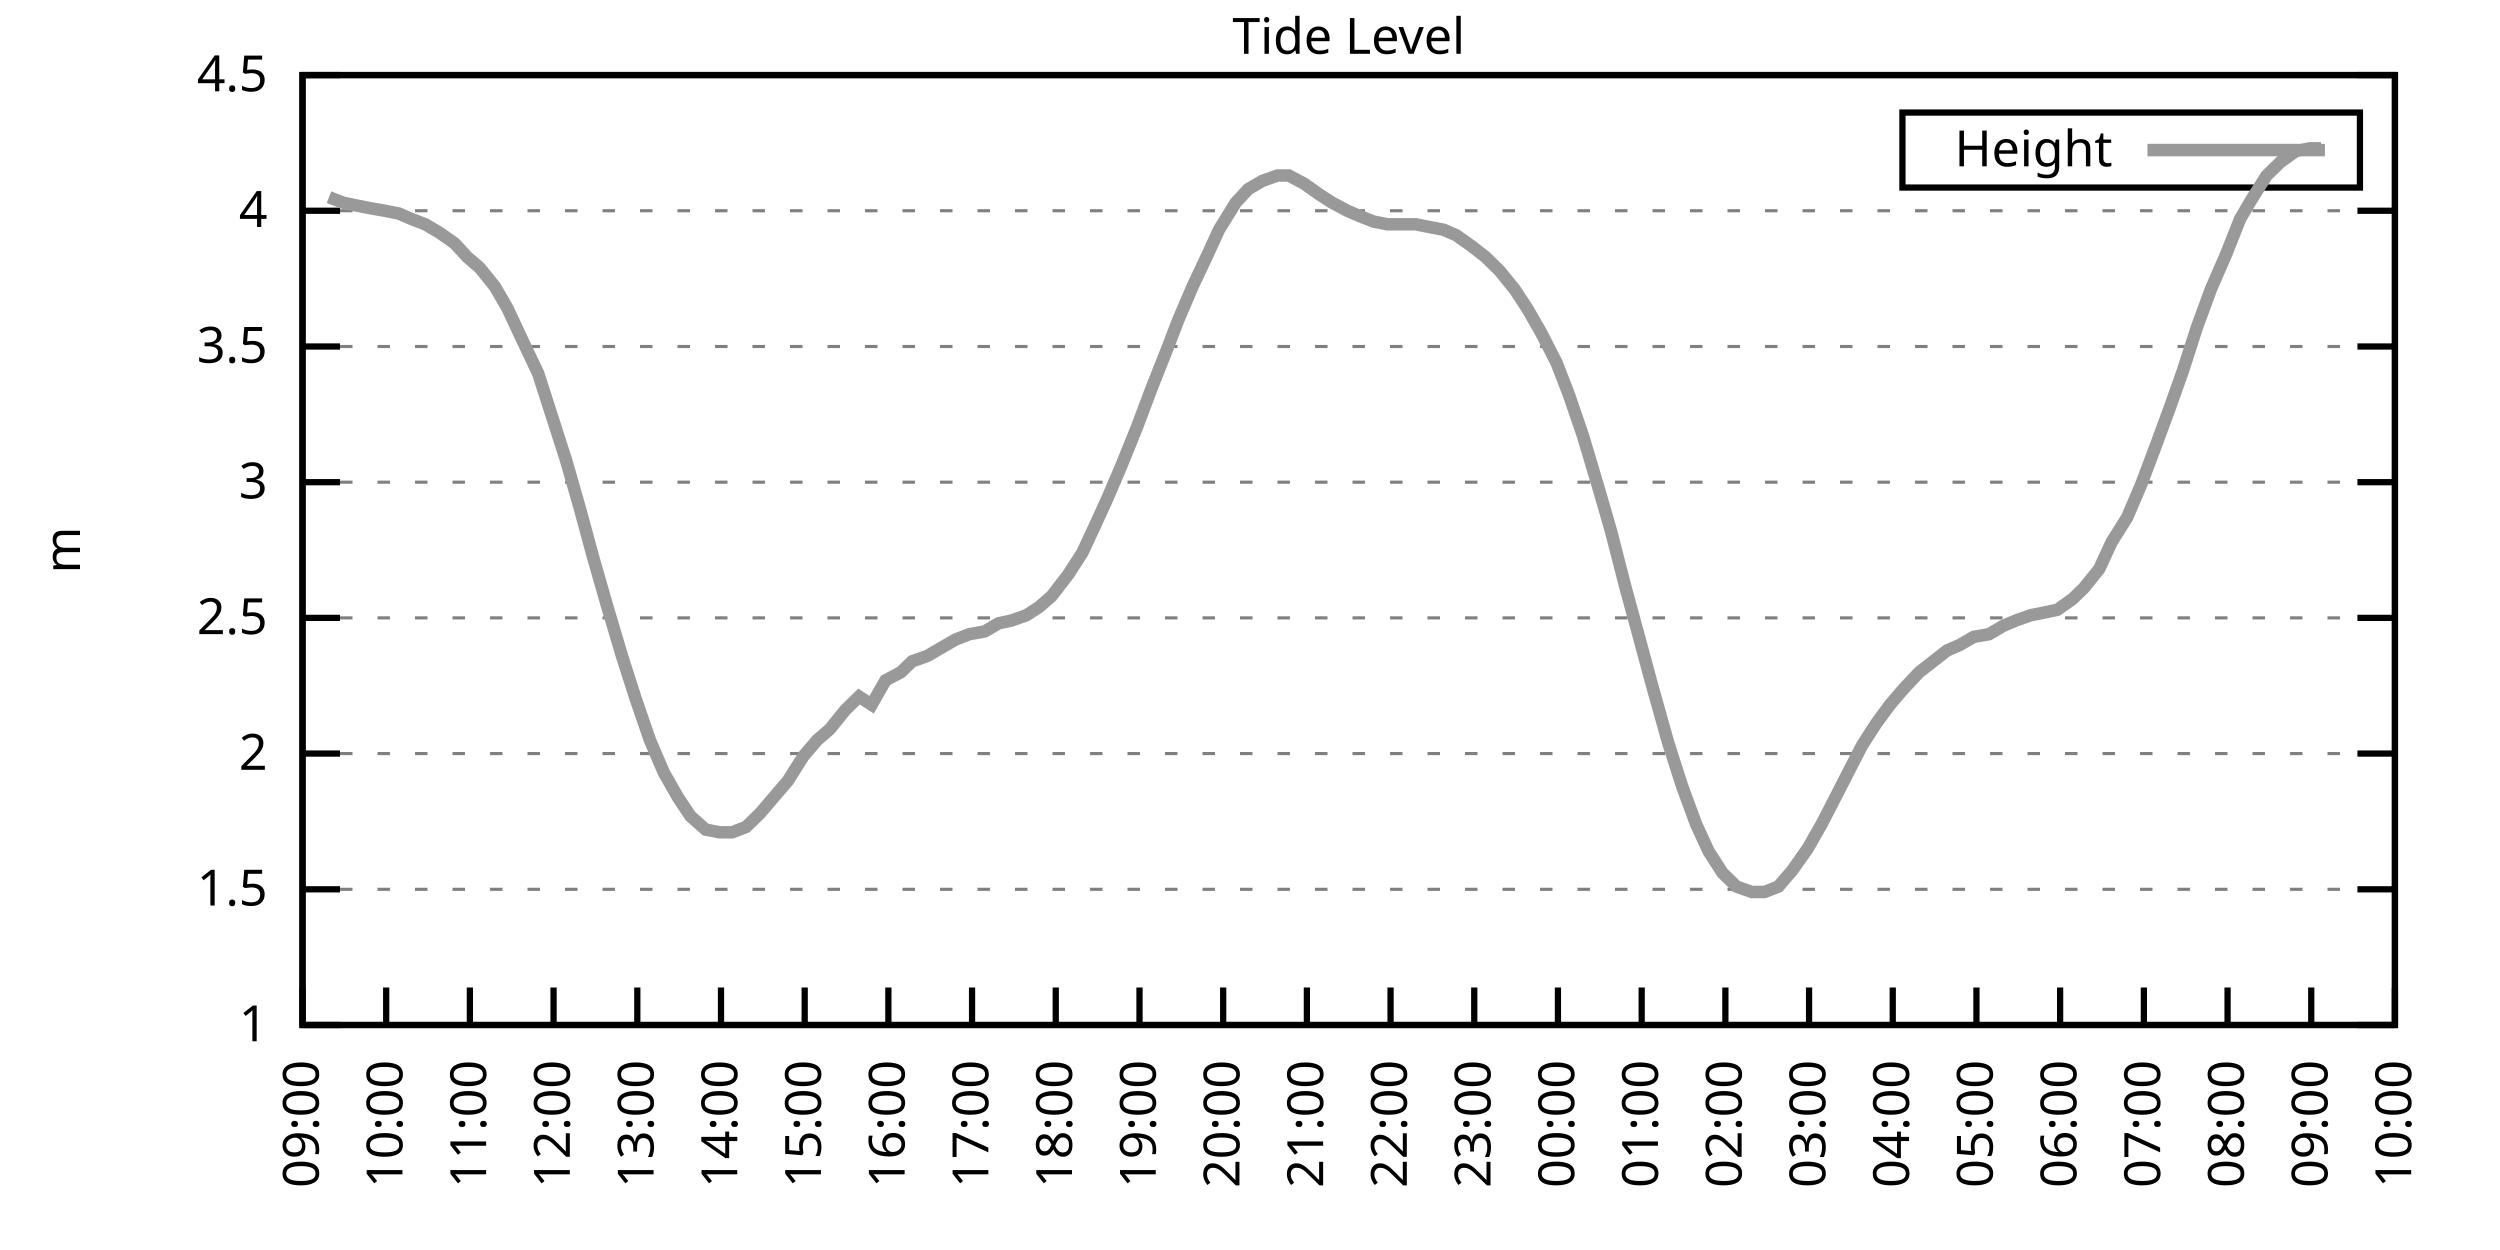
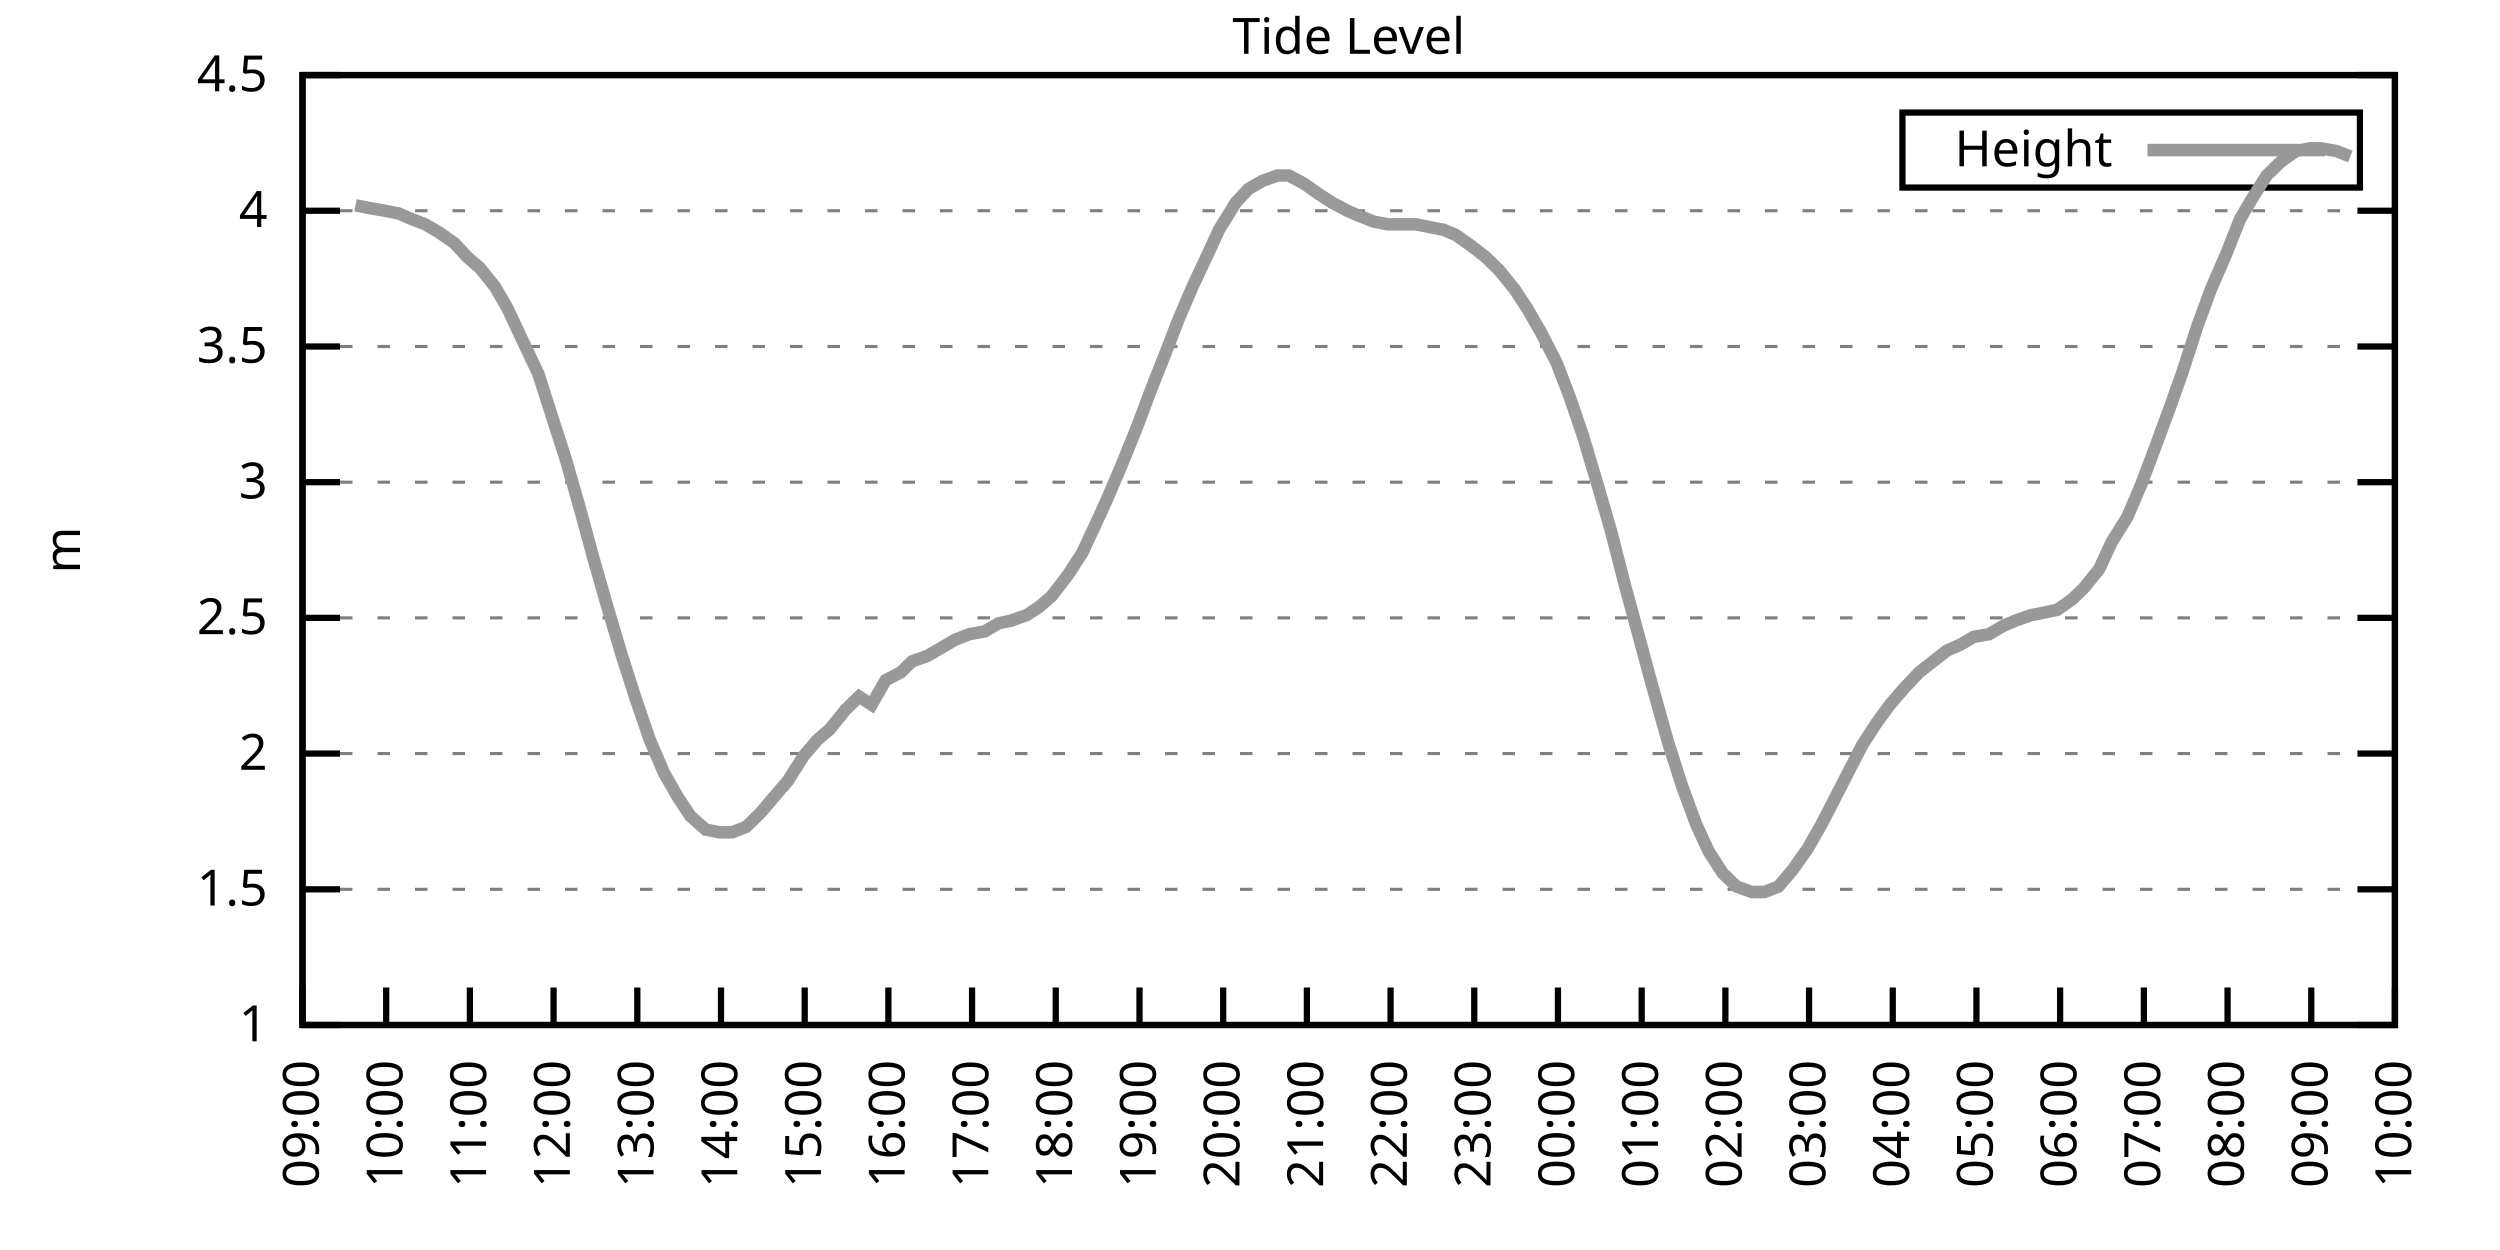
<svg xmlns="http://www.w3.org/2000/svg" xmlns:xlink="http://www.w3.org/1999/xlink" width="400" height="200" viewBox="0 0 400 200">
  <g id="gnuplot_canvas">
    <rect x="0" y="0" width="400" height="200" fill="none" />
    <defs>
      <circle id="gpDot" r="0.5" stroke-width="0.5" stroke="currentColor" />
      <path id="gpPt0" stroke-width="0.333" stroke="currentColor" d="M-1,0 h2 M0,-1 v2" />
      <path id="gpPt1" stroke-width="0.333" stroke="currentColor" d="M-1,-1 L1,1 M1,-1 L-1,1" />
      <path id="gpPt2" stroke-width="0.333" stroke="currentColor" d="M-1,0 L1,0 M0,-1 L0,1 M-1,-1 L1,1 M-1,1 L1,-1" />
      <rect id="gpPt3" stroke-width="0.333" stroke="currentColor" x="-1" y="-1" width="2" height="2" />
      <rect id="gpPt4" stroke-width="0.333" stroke="currentColor" fill="currentColor" x="-1" y="-1" width="2" height="2" />
      <circle id="gpPt5" stroke-width="0.333" stroke="currentColor" cx="0" cy="0" r="1" />
      <use xlink:href="#gpPt5" id="gpPt6" fill="currentColor" stroke="none" />
      <path id="gpPt7" stroke-width="0.333" stroke="currentColor" d="M0,-1.33 L-1.33,0.67 L1.33,0.67 z" />
      <use xlink:href="#gpPt7" id="gpPt8" fill="currentColor" stroke="none" />
      <use xlink:href="#gpPt7" id="gpPt9" stroke="currentColor" transform="rotate(180)" />
      <use xlink:href="#gpPt9" id="gpPt10" fill="currentColor" stroke="none" />
      <use xlink:href="#gpPt3" id="gpPt11" stroke="currentColor" transform="rotate(45)" />
      <use xlink:href="#gpPt11" id="gpPt12" fill="currentColor" stroke="none" />
      <path id="gpPt13" stroke-width="0.333" stroke="currentColor" d="M0,1.330 L1.265,0.411 L0.782,-1.067 L-0.782,-1.076 L-1.265,0.411 z" />
      <use xlink:href="#gpPt13" id="gpPt14" fill="currentColor" stroke="none" />
      <filter id="textbox" filterUnits="objectBoundingBox" x="0" y="0" height="1" width="1">
        <feFlood flood-color="white" flood-opacity="1" result="bgnd" />
        <feComposite in="SourceGraphic" in2="bgnd" operator="atop" />
      </filter>
      <filter id="greybox" filterUnits="objectBoundingBox" x="0" y="0" height="1" width="1">
        <feFlood flood-color="lightgrey" flood-opacity="1" result="grey" />
        <feComposite in="SourceGraphic" in2="grey" operator="atop" />
      </filter>
    </defs>
    <g fill="none" color="white" stroke="currentColor" stroke-width="1.00" stroke-linecap="butt" stroke-linejoin="miter">
</g>
    <g fill="none" color="black" stroke="currentColor" stroke-width="1.00" stroke-linecap="butt" stroke-linejoin="miter">
      <g stroke="none" shape-rendering="crispEdges">
        <polygon fill="rgb(255, 255, 255)" points="48.40,164.00 383.18,164.00 383.18,12.02 48.40,12.02 " />
      </g>
    </g>
    <g fill="none" color="black" stroke="currentColor" stroke-width="1.00" stroke-linecap="butt" stroke-linejoin="miter">
</g>
    <g fill="none" color="black" stroke="black" stroke-width="0.50" stroke-linecap="butt" stroke-linejoin="miter">
</g>
    <g fill="none" color="gray" stroke="currentColor" stroke-width="0.50" stroke-linecap="butt" stroke-linejoin="miter">
      <path stroke="gray" stroke-dasharray="2,4" class="gridline" d="M48.40,164.00 L383.19,164.00  " />
    </g>
    <g fill="none" color="gray" stroke="gray" stroke-width="1.00" stroke-linecap="butt" stroke-linejoin="miter">
</g>
    <g fill="none" color="black" stroke="currentColor" stroke-width="1.00" stroke-linecap="butt" stroke-linejoin="miter">
      <path stroke="black" d="M48.40,164.00 L54.40,164.00 M383.19,164.00 L377.19,164.00  " />
      <g transform="translate(42.80,166.60)" stroke="none" fill="black" font-family="Sans" font-size="8.00" text-anchor="end">
        <text>
          <tspan font-family="Sans"> 1</tspan>
        </text>
      </g>
    </g>
    <g fill="none" color="black" stroke="currentColor" stroke-width="1.00" stroke-linecap="butt" stroke-linejoin="miter">
</g>
    <g fill="none" color="black" stroke="black" stroke-width="0.50" stroke-linecap="butt" stroke-linejoin="miter">
</g>
    <g fill="none" color="gray" stroke="currentColor" stroke-width="0.50" stroke-linecap="butt" stroke-linejoin="miter">
      <path stroke="gray" stroke-dasharray="2,4" class="gridline" d="M48.40,142.29 L383.19,142.29  " />
    </g>
    <g fill="none" color="gray" stroke="gray" stroke-width="1.00" stroke-linecap="butt" stroke-linejoin="miter">
</g>
    <g fill="none" color="black" stroke="currentColor" stroke-width="1.00" stroke-linecap="butt" stroke-linejoin="miter">
      <path stroke="black" d="M48.40,142.29 L54.40,142.29 M383.19,142.29 L377.19,142.29  " />
      <g transform="translate(42.80,144.89)" stroke="none" fill="black" font-family="Sans" font-size="8.00" text-anchor="end">
        <text>
          <tspan font-family="Sans"> 1.5</tspan>
        </text>
      </g>
    </g>
    <g fill="none" color="black" stroke="currentColor" stroke-width="1.00" stroke-linecap="butt" stroke-linejoin="miter">
</g>
    <g fill="none" color="black" stroke="black" stroke-width="0.50" stroke-linecap="butt" stroke-linejoin="miter">
</g>
    <g fill="none" color="gray" stroke="currentColor" stroke-width="0.50" stroke-linecap="butt" stroke-linejoin="miter">
      <path stroke="gray" stroke-dasharray="2,4" class="gridline" d="M48.40,120.57 L383.19,120.57  " />
    </g>
    <g fill="none" color="gray" stroke="gray" stroke-width="1.00" stroke-linecap="butt" stroke-linejoin="miter">
</g>
    <g fill="none" color="black" stroke="currentColor" stroke-width="1.00" stroke-linecap="butt" stroke-linejoin="miter">
      <path stroke="black" d="M48.40,120.57 L54.40,120.57 M383.19,120.57 L377.19,120.57  " />
      <g transform="translate(42.80,123.17)" stroke="none" fill="black" font-family="Sans" font-size="8.00" text-anchor="end">
        <text>
          <tspan font-family="Sans"> 2</tspan>
        </text>
      </g>
    </g>
    <g fill="none" color="black" stroke="currentColor" stroke-width="1.00" stroke-linecap="butt" stroke-linejoin="miter">
</g>
    <g fill="none" color="black" stroke="black" stroke-width="0.50" stroke-linecap="butt" stroke-linejoin="miter">
</g>
    <g fill="none" color="gray" stroke="currentColor" stroke-width="0.50" stroke-linecap="butt" stroke-linejoin="miter">
      <path stroke="gray" stroke-dasharray="2,4" class="gridline" d="M48.40,98.86 L383.19,98.86  " />
    </g>
    <g fill="none" color="gray" stroke="gray" stroke-width="1.00" stroke-linecap="butt" stroke-linejoin="miter">
</g>
    <g fill="none" color="black" stroke="currentColor" stroke-width="1.00" stroke-linecap="butt" stroke-linejoin="miter">
      <path stroke="black" d="M48.40,98.86 L54.40,98.86 M383.19,98.86 L377.19,98.86  " />
      <g transform="translate(42.80,101.46)" stroke="none" fill="black" font-family="Sans" font-size="8.00" text-anchor="end">
        <text>
          <tspan font-family="Sans"> 2.5</tspan>
        </text>
      </g>
    </g>
    <g fill="none" color="black" stroke="currentColor" stroke-width="1.00" stroke-linecap="butt" stroke-linejoin="miter">
</g>
    <g fill="none" color="black" stroke="black" stroke-width="0.50" stroke-linecap="butt" stroke-linejoin="miter">
</g>
    <g fill="none" color="gray" stroke="currentColor" stroke-width="0.50" stroke-linecap="butt" stroke-linejoin="miter">
      <path stroke="gray" stroke-dasharray="2,4" class="gridline" d="M48.40,77.15 L383.19,77.15  " />
    </g>
    <g fill="none" color="gray" stroke="gray" stroke-width="1.00" stroke-linecap="butt" stroke-linejoin="miter">
</g>
    <g fill="none" color="black" stroke="currentColor" stroke-width="1.00" stroke-linecap="butt" stroke-linejoin="miter">
      <path stroke="black" d="M48.40,77.15 L54.40,77.15 M383.19,77.15 L377.19,77.15  " />
      <g transform="translate(42.80,79.75)" stroke="none" fill="black" font-family="Sans" font-size="8.00" text-anchor="end">
        <text>
          <tspan font-family="Sans"> 3</tspan>
        </text>
      </g>
    </g>
    <g fill="none" color="black" stroke="currentColor" stroke-width="1.00" stroke-linecap="butt" stroke-linejoin="miter">
</g>
    <g fill="none" color="black" stroke="black" stroke-width="0.50" stroke-linecap="butt" stroke-linejoin="miter">
</g>
    <g fill="none" color="gray" stroke="currentColor" stroke-width="0.50" stroke-linecap="butt" stroke-linejoin="miter">
      <path stroke="gray" stroke-dasharray="2,4" class="gridline" d="M48.40,55.44 L383.19,55.44  " />
    </g>
    <g fill="none" color="gray" stroke="gray" stroke-width="1.00" stroke-linecap="butt" stroke-linejoin="miter">
</g>
    <g fill="none" color="black" stroke="currentColor" stroke-width="1.00" stroke-linecap="butt" stroke-linejoin="miter">
      <path stroke="black" d="M48.40,55.44 L54.40,55.44 M383.19,55.44 L377.19,55.44  " />
      <g transform="translate(42.80,58.04)" stroke="none" fill="black" font-family="Sans" font-size="8.00" text-anchor="end">
        <text>
          <tspan font-family="Sans"> 3.5</tspan>
        </text>
      </g>
    </g>
    <g fill="none" color="black" stroke="currentColor" stroke-width="1.00" stroke-linecap="butt" stroke-linejoin="miter">
</g>
    <g fill="none" color="black" stroke="black" stroke-width="0.50" stroke-linecap="butt" stroke-linejoin="miter">
</g>
    <g fill="none" color="gray" stroke="currentColor" stroke-width="0.50" stroke-linecap="butt" stroke-linejoin="miter">
      <path stroke="gray" stroke-dasharray="2,4" class="gridline" d="M48.40,33.72 L383.19,33.72  " />
    </g>
    <g fill="none" color="gray" stroke="gray" stroke-width="1.00" stroke-linecap="butt" stroke-linejoin="miter">
</g>
    <g fill="none" color="black" stroke="currentColor" stroke-width="1.00" stroke-linecap="butt" stroke-linejoin="miter">
      <path stroke="black" d="M48.40,33.72 L54.40,33.72 M383.19,33.72 L377.19,33.72  " />
      <g transform="translate(42.80,36.32)" stroke="none" fill="black" font-family="Sans" font-size="8.00" text-anchor="end">
        <text>
          <tspan font-family="Sans"> 4</tspan>
        </text>
      </g>
    </g>
    <g fill="none" color="black" stroke="currentColor" stroke-width="1.00" stroke-linecap="butt" stroke-linejoin="miter">
</g>
    <g fill="none" color="black" stroke="black" stroke-width="0.50" stroke-linecap="butt" stroke-linejoin="miter">
</g>
    <g fill="none" color="gray" stroke="currentColor" stroke-width="0.50" stroke-linecap="butt" stroke-linejoin="miter">
      <path stroke="gray" stroke-dasharray="2,4" class="gridline" d="M48.40,12.01 L383.19,12.01  " />
    </g>
    <g fill="none" color="gray" stroke="gray" stroke-width="1.00" stroke-linecap="butt" stroke-linejoin="miter">
</g>
    <g fill="none" color="black" stroke="currentColor" stroke-width="1.00" stroke-linecap="butt" stroke-linejoin="miter">
      <path stroke="black" d="M48.40,12.01 L54.40,12.01 M383.19,12.01 L377.19,12.01  " />
      <g transform="translate(42.80,14.61)" stroke="none" fill="black" font-family="Sans" font-size="8.00" text-anchor="end">
        <text>
          <tspan font-family="Sans"> 4.5</tspan>
        </text>
      </g>
    </g>
    <g fill="none" color="black" stroke="currentColor" stroke-width="1.00" stroke-linecap="butt" stroke-linejoin="miter">
      <path stroke="black" d="M48.40,164.00 L48.40,158.00  " />
      <g transform="translate(51.00,169.60) rotate(270.00)" stroke="none" fill="black" font-family="Sans" font-size="8.00" text-anchor="end">
        <text>
          <tspan font-family="Sans">09:00</tspan>
        </text>
      </g>
    </g>
    <g fill="none" color="black" stroke="currentColor" stroke-width="1.00" stroke-linecap="butt" stroke-linejoin="miter">
      <path stroke="black" d="M61.79,164.00 L61.79,158.00  " />
      <g transform="translate(64.39,169.60) rotate(270.00)" stroke="none" fill="black" font-family="Sans" font-size="8.00" text-anchor="end">
        <text>
          <tspan font-family="Sans">10:00</tspan>
        </text>
      </g>
    </g>
    <g fill="none" color="black" stroke="currentColor" stroke-width="1.00" stroke-linecap="butt" stroke-linejoin="miter">
      <path stroke="black" d="M75.18,164.00 L75.18,158.00  " />
      <g transform="translate(77.78,169.60) rotate(270.00)" stroke="none" fill="black" font-family="Sans" font-size="8.00" text-anchor="end">
        <text>
          <tspan font-family="Sans">11:00</tspan>
        </text>
      </g>
    </g>
    <g fill="none" color="black" stroke="currentColor" stroke-width="1.00" stroke-linecap="butt" stroke-linejoin="miter">
      <path stroke="black" d="M88.57,164.00 L88.57,158.00  " />
      <g transform="translate(91.17,169.60) rotate(270.00)" stroke="none" fill="black" font-family="Sans" font-size="8.00" text-anchor="end">
        <text>
          <tspan font-family="Sans">12:00</tspan>
        </text>
      </g>
    </g>
    <g fill="none" color="black" stroke="currentColor" stroke-width="1.00" stroke-linecap="butt" stroke-linejoin="miter">
      <path stroke="black" d="M101.97,164.00 L101.97,158.00  " />
      <g transform="translate(104.57,169.60) rotate(270.00)" stroke="none" fill="black" font-family="Sans" font-size="8.00" text-anchor="end">
        <text>
          <tspan font-family="Sans">13:00</tspan>
        </text>
      </g>
    </g>
    <g fill="none" color="black" stroke="currentColor" stroke-width="1.00" stroke-linecap="butt" stroke-linejoin="miter">
      <path stroke="black" d="M115.36,164.00 L115.36,158.00  " />
      <g transform="translate(117.96,169.60) rotate(270.00)" stroke="none" fill="black" font-family="Sans" font-size="8.00" text-anchor="end">
        <text>
          <tspan font-family="Sans">14:00</tspan>
        </text>
      </g>
    </g>
    <g fill="none" color="black" stroke="currentColor" stroke-width="1.00" stroke-linecap="butt" stroke-linejoin="miter">
      <path stroke="black" d="M128.75,164.00 L128.75,158.00  " />
      <g transform="translate(131.35,169.60) rotate(270.00)" stroke="none" fill="black" font-family="Sans" font-size="8.00" text-anchor="end">
        <text>
          <tspan font-family="Sans">15:00</tspan>
        </text>
      </g>
    </g>
    <g fill="none" color="black" stroke="currentColor" stroke-width="1.00" stroke-linecap="butt" stroke-linejoin="miter">
      <path stroke="black" d="M142.14,164.00 L142.14,158.00  " />
      <g transform="translate(144.74,169.60) rotate(270.00)" stroke="none" fill="black" font-family="Sans" font-size="8.00" text-anchor="end">
        <text>
          <tspan font-family="Sans">16:00</tspan>
        </text>
      </g>
    </g>
    <g fill="none" color="black" stroke="currentColor" stroke-width="1.00" stroke-linecap="butt" stroke-linejoin="miter">
      <path stroke="black" d="M155.53,164.00 L155.53,158.00  " />
      <g transform="translate(158.13,169.60) rotate(270.00)" stroke="none" fill="black" font-family="Sans" font-size="8.00" text-anchor="end">
        <text>
          <tspan font-family="Sans">17:00</tspan>
        </text>
      </g>
    </g>
    <g fill="none" color="black" stroke="currentColor" stroke-width="1.00" stroke-linecap="butt" stroke-linejoin="miter">
      <path stroke="black" d="M168.92,164.00 L168.92,158.00  " />
      <g transform="translate(171.52,169.60) rotate(270.00)" stroke="none" fill="black" font-family="Sans" font-size="8.00" text-anchor="end">
        <text>
          <tspan font-family="Sans">18:00</tspan>
        </text>
      </g>
    </g>
    <g fill="none" color="black" stroke="currentColor" stroke-width="1.00" stroke-linecap="butt" stroke-linejoin="miter">
      <path stroke="black" d="M182.32,164.00 L182.32,158.00  " />
      <g transform="translate(184.92,169.60) rotate(270.00)" stroke="none" fill="black" font-family="Sans" font-size="8.00" text-anchor="end">
        <text>
          <tspan font-family="Sans">19:00</tspan>
        </text>
      </g>
    </g>
    <g fill="none" color="black" stroke="currentColor" stroke-width="1.00" stroke-linecap="butt" stroke-linejoin="miter">
      <path stroke="black" d="M195.71,164.00 L195.71,158.00  " />
      <g transform="translate(198.31,169.60) rotate(270.00)" stroke="none" fill="black" font-family="Sans" font-size="8.00" text-anchor="end">
        <text>
          <tspan font-family="Sans">20:00</tspan>
        </text>
      </g>
    </g>
    <g fill="none" color="black" stroke="currentColor" stroke-width="1.00" stroke-linecap="butt" stroke-linejoin="miter">
      <path stroke="black" d="M209.10,164.00 L209.10,158.00  " />
      <g transform="translate(211.70,169.60) rotate(270.00)" stroke="none" fill="black" font-family="Sans" font-size="8.00" text-anchor="end">
        <text>
          <tspan font-family="Sans">21:00</tspan>
        </text>
      </g>
    </g>
    <g fill="none" color="black" stroke="currentColor" stroke-width="1.00" stroke-linecap="butt" stroke-linejoin="miter">
      <path stroke="black" d="M222.49,164.00 L222.49,158.00  " />
      <g transform="translate(225.09,169.60) rotate(270.00)" stroke="none" fill="black" font-family="Sans" font-size="8.00" text-anchor="end">
        <text>
          <tspan font-family="Sans">22:00</tspan>
        </text>
      </g>
    </g>
    <g fill="none" color="black" stroke="currentColor" stroke-width="1.00" stroke-linecap="butt" stroke-linejoin="miter">
      <path stroke="black" d="M235.88,164.00 L235.88,158.00  " />
      <g transform="translate(238.48,169.60) rotate(270.00)" stroke="none" fill="black" font-family="Sans" font-size="8.00" text-anchor="end">
        <text>
          <tspan font-family="Sans">23:00</tspan>
        </text>
      </g>
    </g>
    <g fill="none" color="black" stroke="currentColor" stroke-width="1.00" stroke-linecap="butt" stroke-linejoin="miter">
      <path stroke="black" d="M249.27,164.00 L249.27,158.00  " />
      <g transform="translate(251.87,169.60) rotate(270.00)" stroke="none" fill="black" font-family="Sans" font-size="8.00" text-anchor="end">
        <text>
          <tspan font-family="Sans">00:00</tspan>
        </text>
      </g>
    </g>
    <g fill="none" color="black" stroke="currentColor" stroke-width="1.00" stroke-linecap="butt" stroke-linejoin="miter">
      <path stroke="black" d="M262.67,164.00 L262.67,158.00  " />
      <g transform="translate(265.27,169.60) rotate(270.00)" stroke="none" fill="black" font-family="Sans" font-size="8.00" text-anchor="end">
        <text>
          <tspan font-family="Sans">01:00</tspan>
        </text>
      </g>
    </g>
    <g fill="none" color="black" stroke="currentColor" stroke-width="1.00" stroke-linecap="butt" stroke-linejoin="miter">
      <path stroke="black" d="M276.06,164.00 L276.06,158.00  " />
      <g transform="translate(278.66,169.60) rotate(270.00)" stroke="none" fill="black" font-family="Sans" font-size="8.00" text-anchor="end">
        <text>
          <tspan font-family="Sans">02:00</tspan>
        </text>
      </g>
    </g>
    <g fill="none" color="black" stroke="currentColor" stroke-width="1.00" stroke-linecap="butt" stroke-linejoin="miter">
      <path stroke="black" d="M289.45,164.00 L289.45,158.00  " />
      <g transform="translate(292.05,169.60) rotate(270.00)" stroke="none" fill="black" font-family="Sans" font-size="8.00" text-anchor="end">
        <text>
          <tspan font-family="Sans">03:00</tspan>
        </text>
      </g>
    </g>
    <g fill="none" color="black" stroke="currentColor" stroke-width="1.00" stroke-linecap="butt" stroke-linejoin="miter">
      <path stroke="black" d="M302.84,164.00 L302.84,158.00  " />
      <g transform="translate(305.44,169.60) rotate(270.00)" stroke="none" fill="black" font-family="Sans" font-size="8.00" text-anchor="end">
        <text>
          <tspan font-family="Sans">04:00</tspan>
        </text>
      </g>
    </g>
    <g fill="none" color="black" stroke="currentColor" stroke-width="1.00" stroke-linecap="butt" stroke-linejoin="miter">
      <path stroke="black" d="M316.23,164.00 L316.23,158.00  " />
      <g transform="translate(318.83,169.60) rotate(270.00)" stroke="none" fill="black" font-family="Sans" font-size="8.00" text-anchor="end">
        <text>
          <tspan font-family="Sans">05:00</tspan>
        </text>
      </g>
    </g>
    <g fill="none" color="black" stroke="currentColor" stroke-width="1.00" stroke-linecap="butt" stroke-linejoin="miter">
      <path stroke="black" d="M329.62,164.00 L329.62,158.00  " />
      <g transform="translate(332.22,169.60) rotate(270.00)" stroke="none" fill="black" font-family="Sans" font-size="8.00" text-anchor="end">
        <text>
          <tspan font-family="Sans">06:00</tspan>
        </text>
      </g>
    </g>
    <g fill="none" color="black" stroke="currentColor" stroke-width="1.00" stroke-linecap="butt" stroke-linejoin="miter">
      <path stroke="black" d="M343.02,164.00 L343.02,158.00  " />
      <g transform="translate(345.62,169.60) rotate(270.00)" stroke="none" fill="black" font-family="Sans" font-size="8.00" text-anchor="end">
        <text>
          <tspan font-family="Sans">07:00</tspan>
        </text>
      </g>
    </g>
    <g fill="none" color="black" stroke="currentColor" stroke-width="1.00" stroke-linecap="butt" stroke-linejoin="miter">
      <path stroke="black" d="M356.41,164.00 L356.41,158.00  " />
      <g transform="translate(359.01,169.60) rotate(270.00)" stroke="none" fill="black" font-family="Sans" font-size="8.00" text-anchor="end">
        <text>
          <tspan font-family="Sans">08:00</tspan>
        </text>
      </g>
    </g>
    <g fill="none" color="black" stroke="currentColor" stroke-width="1.00" stroke-linecap="butt" stroke-linejoin="miter">
      <path stroke="black" d="M369.80,164.00 L369.80,158.00  " />
      <g transform="translate(372.40,169.60) rotate(270.00)" stroke="none" fill="black" font-family="Sans" font-size="8.00" text-anchor="end">
        <text>
          <tspan font-family="Sans">09:00</tspan>
        </text>
      </g>
    </g>
    <g fill="none" color="black" stroke="currentColor" stroke-width="1.00" stroke-linecap="butt" stroke-linejoin="miter">
      <path stroke="black" d="M383.19,164.00 L383.19,158.00  " />
      <g transform="translate(385.79,169.60) rotate(270.00)" stroke="none" fill="black" font-family="Sans" font-size="8.00" text-anchor="end">
        <text>
          <tspan font-family="Sans">10:00</tspan>
        </text>
      </g>
    </g>
    <g fill="none" color="black" stroke="currentColor" stroke-width="1.00" stroke-linecap="butt" stroke-linejoin="miter">
</g>
    <g fill="none" color="black" stroke="currentColor" stroke-width="1.00" stroke-linecap="butt" stroke-linejoin="miter">
      <path stroke="black" d="M48.40,12.01 L48.40,164.00 L383.19,164.00 L383.19,12.01 L48.40,12.01 Z  " />
    </g>
    <g fill="none" color="black" stroke="currentColor" stroke-width="1.00" stroke-linecap="butt" stroke-linejoin="miter">
</g>
    <g fill="none" color="black" stroke="currentColor" stroke-width="1.00" stroke-linecap="butt" stroke-linejoin="miter">
      <path stroke="black" d="M304.39,30.01 L304.39,18.01 L377.59,18.01 L377.59,30.01 L304.39,30.01 Z  " />
    </g>
    <g id="Tide_level_plot_1">
      <g fill="none" color="white" stroke="black" stroke-width="2.00" stroke-linecap="butt" stroke-linejoin="miter">
</g>
      <g fill="none" color="black" stroke="currentColor" stroke-width="2.00" stroke-linecap="butt" stroke-linejoin="miter">
        <g transform="translate(337.99,26.61)" stroke="none" fill="black" font-family="Sans" font-size="8.00" text-anchor="end">
          <text>
            <tspan font-family="Sans">Height</tspan>
          </text>
        </g>
      </g>
      <g fill="none" color="black" stroke="currentColor" stroke-width="2.00" stroke-linecap="butt" stroke-linejoin="miter">
-         <path stroke="rgb(153, 153, 153)" d="M343.59,24.01 L371.99,24.01 M52.64,31.55 L54.87,32.42 L56.88,32.85 L59.11,33.29 L61.57,33.72 L63.80,34.16   L65.81,35.03 L68.04,35.89 L70.27,37.20 L72.73,38.93 L74.74,41.11 L76.75,42.84 L79.20,45.88 L81.21,49.36   L83.44,54.13 L86.12,59.78 L88.35,66.73 L90.58,73.67 L92.82,81.49 L94.82,88.87 L97.06,96.69 L99.51,104.94   L101.74,111.89 L103.98,118.40 L106.21,123.61 L108.44,127.52 L110.45,130.56 L112.90,132.73 L115.13,133.17 L117.14,133.17   L119.38,132.30 L121.61,130.13 L123.84,127.52 L126.07,124.92 L128.53,121.01 L130.76,118.40 L132.77,116.67 L135.22,113.63   L137.45,111.45 L139.46,112.76 L141.69,108.85 L144.15,107.55 L145.94,105.81 L148.39,104.94 L150.62,103.64 L152.85,102.34   L155.09,101.47 L157.54,101.03 L159.77,99.73 L161.78,99.30 L164.24,98.43 L166.25,97.12 L168.25,95.39 L170.93,91.91   L173.17,88.44 L175.40,83.66 L177.18,79.75 L179.41,74.54 L181.87,68.46 L184.32,61.95 L186.56,56.30 L188.57,51.09   L190.80,45.88 L193.25,40.67 L195.04,36.76 L197.72,32.42 L199.73,30.25 L201.96,28.95 L204.41,28.08 L206.20,28.08   L208.65,29.38 L211.11,31.12 L213.12,32.42 L215.57,33.72 L217.58,34.59 L219.81,35.46 L222.04,35.89 L224.05,35.89   L226.51,35.89 L228.74,36.33 L230.97,36.76 L232.98,37.63 L235.44,39.37 L237.67,41.11 L239.90,43.28 L242.36,46.32   L244.36,49.36 L246.60,53.26 L249.05,58.04 L251.06,63.25 L253.29,69.77 L255.75,78.02 L257.76,84.97 L259.99,93.65   L262.00,101.03 L264.23,109.28 L266.91,118.84 L269.14,125.79 L271.37,131.86 L273.38,136.21 L275.61,139.68 L277.84,141.85   L280.30,142.72 L282.31,142.72 L284.54,141.85 L286.77,139.25 L289.23,135.77 L291.46,131.86 L293.47,127.96 L295.70,123.61   L297.93,119.27 L300.16,115.80 L302.39,112.76 L304.63,110.15 L307.08,107.55 L309.31,105.81 L311.54,104.07 L313.55,103.20   L315.79,101.90 L318.24,101.47 L320.47,100.16 L322.48,99.30 L324.94,98.43 L327.17,97.99 L329.18,97.56 L331.63,95.82   L333.42,94.08 L335.87,91.04 L337.88,86.70 L340.34,82.79 L342.57,77.58 L345.02,71.07 L347.26,64.99 L349.26,59.34   L351.50,52.40 L353.73,46.32 L356.18,40.67 L358.42,35.03 L360.20,31.99 L362.66,28.08 L364.89,25.91 L367.34,24.17   L369.58,23.73 L371.36,23.73  " />
+         <path stroke="rgb(153, 153, 153)" d="M343.59,24.01 L371.99,24.01 M56.88,32.85 L59.11,33.29 L61.57,33.72 L63.80,34.16 L65.81,35.03 L68.04,35.89   L70.27,37.20 L72.73,38.93 L74.74,41.11 L76.75,42.84 L79.20,45.88 L81.21,49.36 L83.44,54.13 L86.12,59.78   L88.35,66.73 L90.58,73.67 L92.82,81.49 L94.82,88.87 L97.06,96.69 L99.51,104.94 L101.74,111.89 L103.98,118.40   L106.21,123.61 L108.44,127.52 L110.45,130.56 L112.90,132.73 L115.13,133.17 L117.14,133.17 L119.38,132.30 L121.61,130.13   L123.84,127.52 L126.07,124.92 L128.53,121.01 L130.76,118.40 L132.77,116.67 L135.22,113.63 L137.45,111.45 L139.46,112.76   L141.69,108.85 L144.15,107.55 L145.94,105.81 L148.39,104.94 L150.62,103.64 L152.85,102.34 L155.09,101.47 L157.54,101.03   L159.77,99.73 L161.78,99.30 L164.24,98.43 L166.25,97.12 L168.25,95.39 L170.93,91.91 L173.17,88.44 L175.40,83.66   L177.18,79.75 L179.41,74.54 L181.87,68.46 L184.32,61.95 L186.56,56.30 L188.57,51.09 L190.80,45.88 L193.25,40.67   L195.04,36.76 L197.72,32.42 L199.73,30.25 L201.96,28.95 L204.41,28.08 L206.20,28.08 L208.65,29.38 L211.11,31.12   L213.12,32.42 L215.57,33.72 L217.58,34.59 L219.81,35.46 L222.04,35.89 L224.05,35.89 L226.51,35.89 L228.74,36.33   L230.97,36.76 L232.98,37.63 L235.44,39.37 L237.67,41.11 L239.90,43.28 L242.36,46.32 L244.36,49.36 L246.60,53.26   L249.05,58.04 L251.06,63.25 L253.29,69.77 L255.75,78.02 L257.76,84.97 L259.99,93.65 L262.00,101.03 L264.23,109.28   L266.91,118.84 L269.14,125.79 L271.37,131.86 L273.38,136.21 L275.61,139.68 L277.84,141.85 L280.30,142.72 L282.31,142.72   L284.54,141.85 L286.77,139.25 L289.23,135.77 L291.46,131.86 L293.47,127.96 L295.70,123.61 L297.93,119.27 L300.16,115.80   L302.39,112.76 L304.63,110.15 L307.08,107.55 L309.31,105.81 L311.54,104.07 L313.55,103.20 L315.79,101.90 L318.24,101.47   L320.47,100.16 L322.48,99.30 L324.94,98.43 L327.17,97.99 L329.18,97.56 L331.63,95.82 L333.42,94.08 L335.87,91.04   L337.88,86.70 L340.34,82.79 L342.57,77.58 L345.02,71.07 L347.26,64.99 L349.26,59.34 L351.50,52.40 L353.73,46.32   L356.18,40.67 L358.42,35.03 L360.20,31.99 L362.66,28.08 L364.89,25.91 L367.34,24.17 L369.58,23.73 L371.36,23.73   L373.82,24.17 L376.05,25.04  " />
      </g>
    </g>
    <g fill="none" color="black" stroke="currentColor" stroke-width="2.00" stroke-linecap="butt" stroke-linejoin="miter">
</g>
    <g fill="none" color="black" stroke="black" stroke-width="1.00" stroke-linecap="butt" stroke-linejoin="miter">
</g>
    <g fill="none" color="black" stroke="currentColor" stroke-width="1.00" stroke-linecap="butt" stroke-linejoin="miter">
      <path stroke="black" d="M48.40,12.01 L48.40,164.00 L383.19,164.00 L383.19,12.01 L48.40,12.01 Z  " />
      <g transform="translate(12.80,88.01) rotate(270.00)" stroke="none" fill="black" font-family="Sans" font-size="8.00" text-anchor="middle">
        <text>
          <tspan font-family="Sans">m</tspan>
        </text>
      </g>
    </g>
    <g fill="none" color="black" stroke="currentColor" stroke-width="1.00" stroke-linecap="butt" stroke-linejoin="miter">
</g>
    <g fill="none" color="black" stroke="currentColor" stroke-width="1.00" stroke-linecap="butt" stroke-linejoin="miter">
      <g transform="translate(215.79,8.61)" stroke="none" fill="black" font-family="Sans" font-size="8.00" text-anchor="middle">
        <text>
          <tspan font-family="Sans">Tide Level</tspan>
        </text>
      </g>
    </g>
    <g fill="none" color="black" stroke="currentColor" stroke-width="1.00" stroke-linecap="butt" stroke-linejoin="miter">
</g>
  </g>
</svg>
